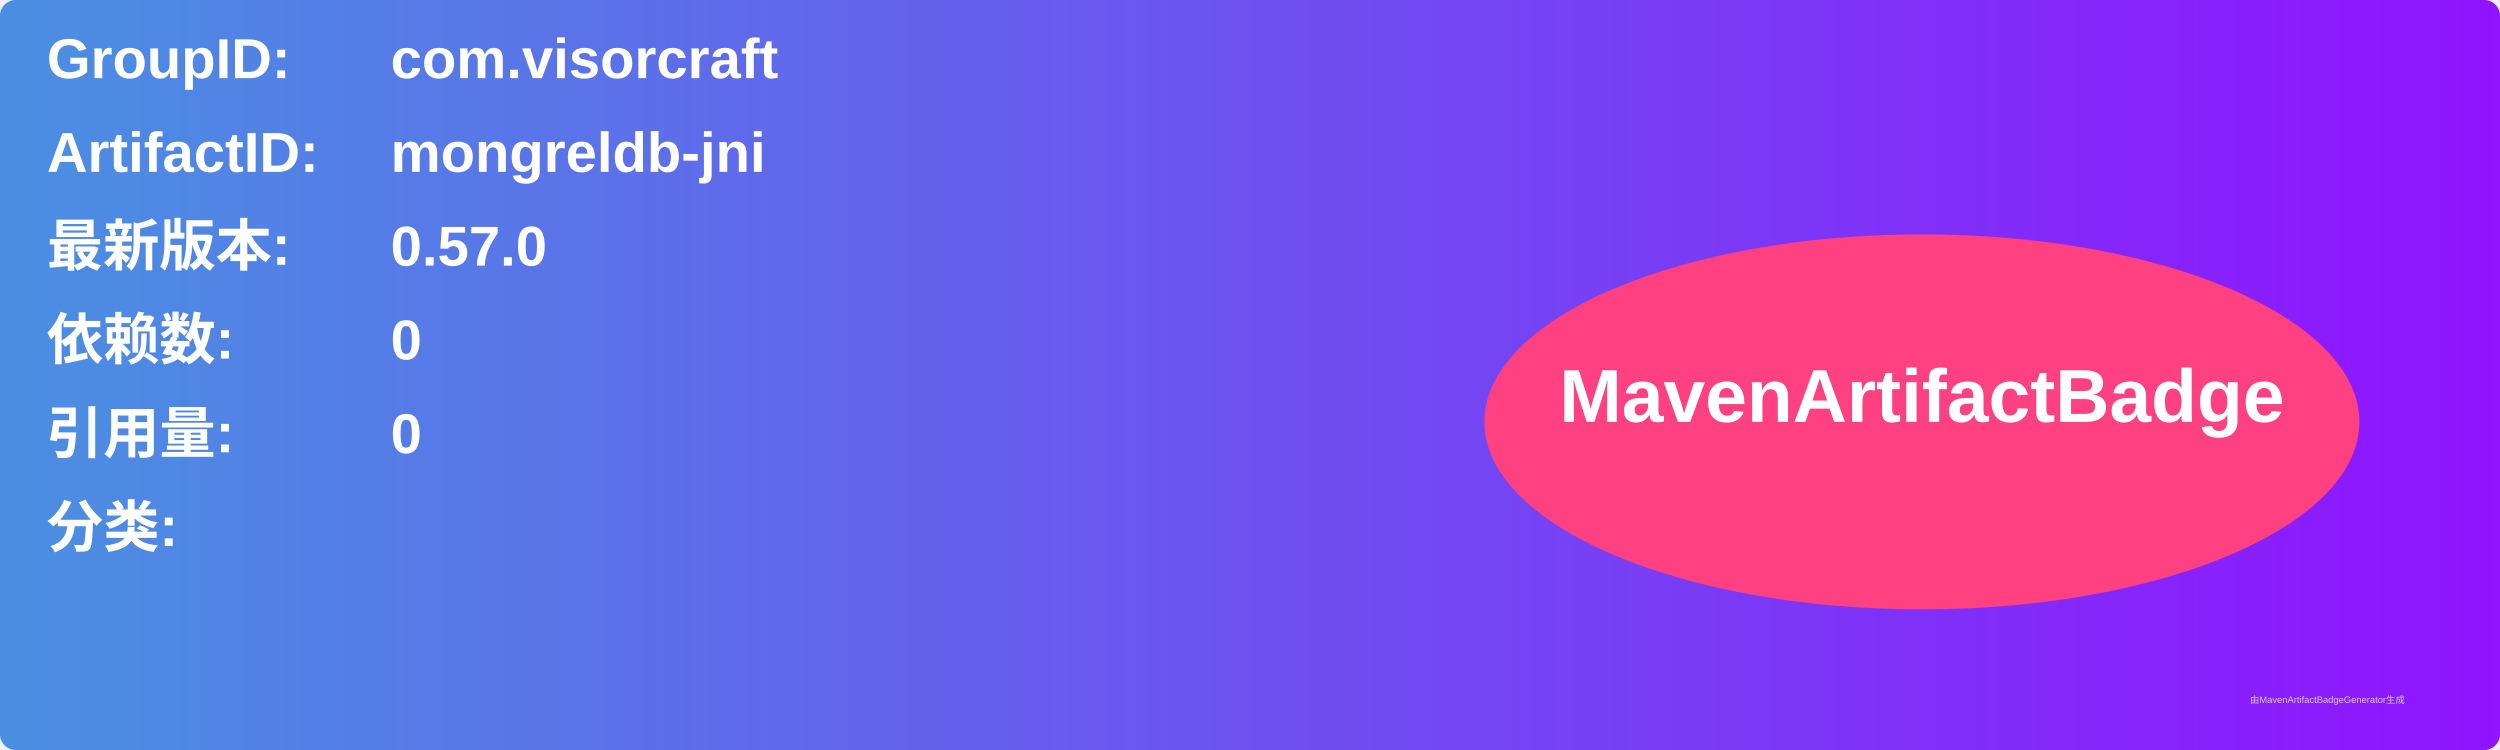
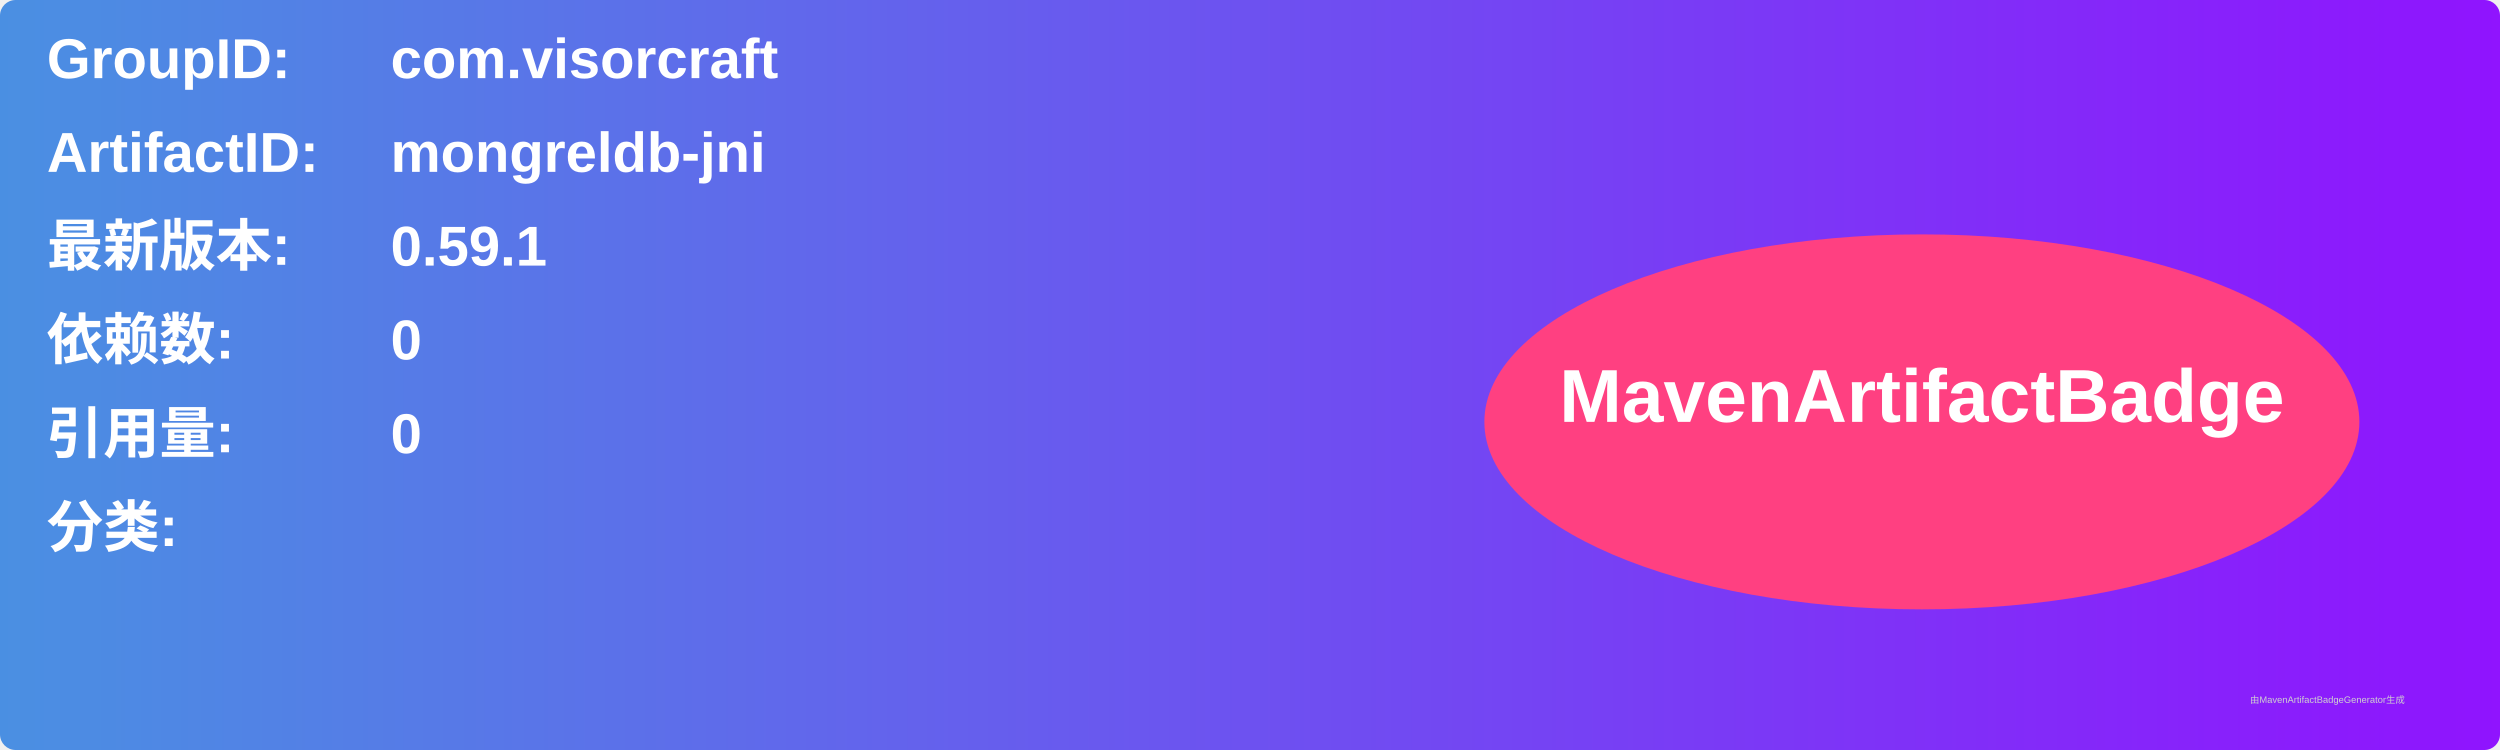
<svg xmlns="http://www.w3.org/2000/svg" width="800" height="240" viewBox="0 0 800 240">
  <linearGradient id="grad" x1="0%" y1="0%" x2="100%" y2="0%">
    <stop offset="0%" stop-color="#4a90e2" />
    <stop offset="100%" stop-color="#9013fe" />
  </linearGradient>
  <rect width="100%" height="100%" rx="5" ry="5" fill="url(#grad)" />
  <g transform="translate(15, 15)">
    <text x="0" y="10" font-family="Arial" font-size="18" fill="white" font-weight="bold" width="260">GroupID:</text>
    <text x="110" y="10" font-family="Arial" font-size="18" fill="white" font-weight="bold" width="460">com.visorcraft</text>
    <text x="0" y="40" font-family="Arial" font-size="18" fill="white" font-weight="bold" width="260">ArtifactID:</text>
    <text x="110" y="40" font-family="Arial" font-size="18" fill="white" font-weight="bold" width="460">mongreldb-jni</text>
    <text x="0" y="70" font-family="Arial" font-size="18" fill="white" font-weight="bold">最新版本:</text>
    <text x="110" y="70" font-family="Arial" font-size="18" fill="white" font-weight="bold">
-       <tspan font-weight="bold">0.57.0</tspan>
+       <tspan font-weight="bold">0.59.1</tspan>
    </text>
    <text x="0" y="100" font-family="Arial" font-size="18" fill="white" font-weight="bold">依赖数: </text>
    <text x="110" y="100" font-family="Arial" font-size="18" fill="white">
      <tspan font-weight="bold">0</tspan>
    </text>
    <text x="0" y="130" font-family="Arial" font-size="18" fill="white" font-weight="bold">引用量: </text>
    <text x="110" y="130" font-family="Arial" font-size="18" fill="white">
      <tspan font-weight="bold">0</tspan>
    </text>
    <text x="0" y="160" font-family="Arial" font-size="18" fill="white" font-weight="bold">分类:</text>
    <text x="10" y="190" font-family="Arial" font-size="10" fill="white">
      <tspan font-weight="bold" />
    </text>
    <ellipse cx="600" cy="120" rx="140" ry="60" fill="#ff4081" />
    <text x="600" y="120" text-anchor="middle" font-family="Arial" font-size="24" fill="white" font-weight="bold">MavenArtifactBadge</text>
  </g>
  <text x="720" y="225" font-family="Arial" font-size="3" fill="#d0d0d0">由MavenArtifactBadgeGenerator生成</text>
</svg>
